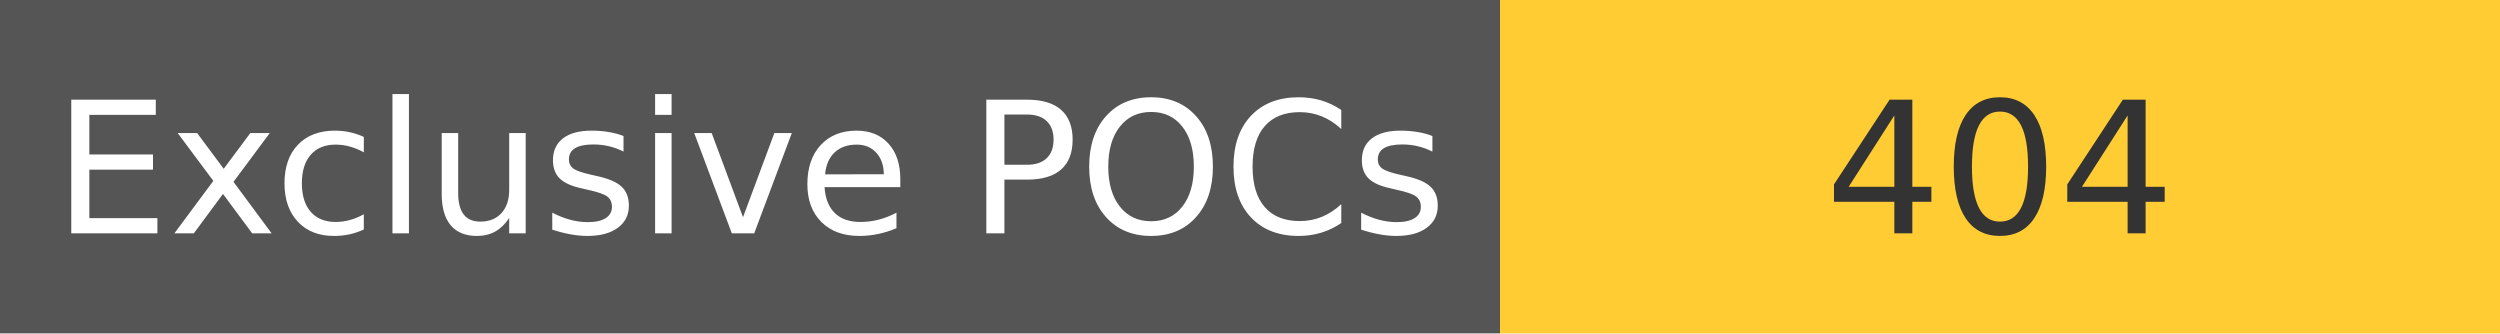
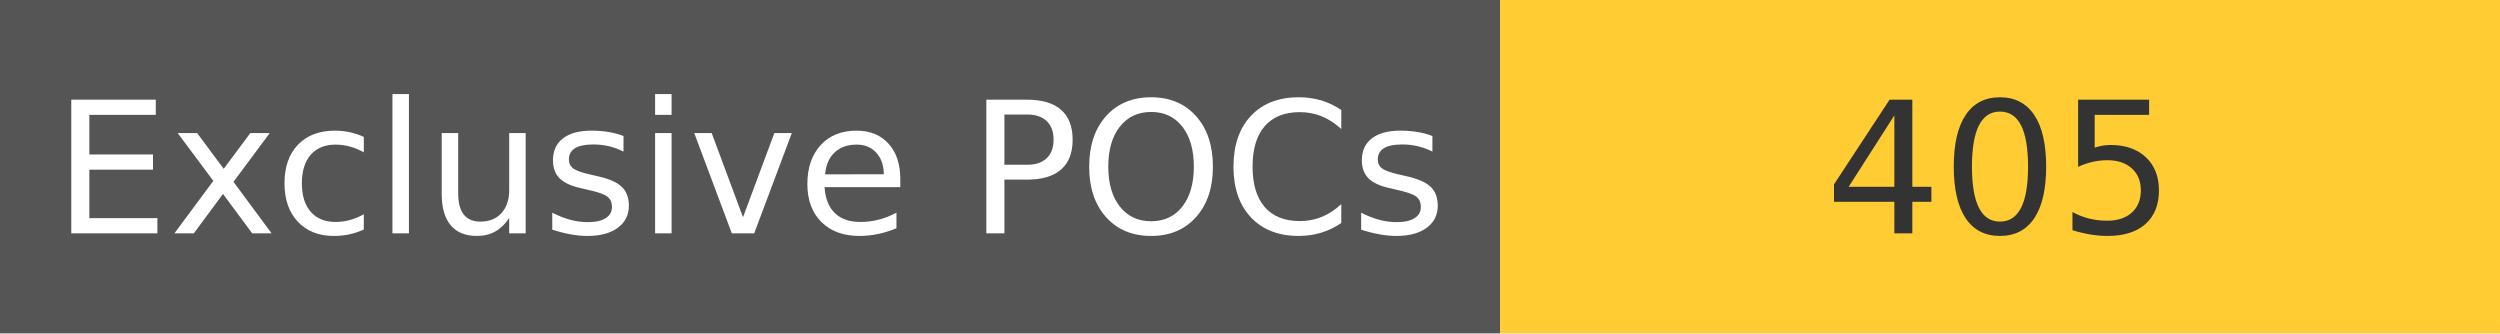
<svg xmlns="http://www.w3.org/2000/svg" width="150" height="20" role="img">
  <linearGradient id="s" x2="0" y2="100%">
    <stop offset="0" stop-color="#bbb" stop-opacity=".1" />
    <stop offset="1" stop-opacity=".1" />
  </linearGradient>
  <g>
    <rect width="90" height="20" fill="#555" />
    <rect x="90" width="267" height="20" fill="#ffcc33" />
  </g>
  <g fill="#fff" text-anchor="middle" font-family="Verdana,Geneva,DejaVu Sans,sans-serif" text-rendering="geometricPrecision" font-size="110">
    <text x="450" y="140" transform="scale(.1)" fill="#fff">
            Exclusive POCs
        </text>
    <text x="1200" y="140" transform="scale(.1)" fill="#333">
-             404
+             405
        </text>
  </g>
</svg>
